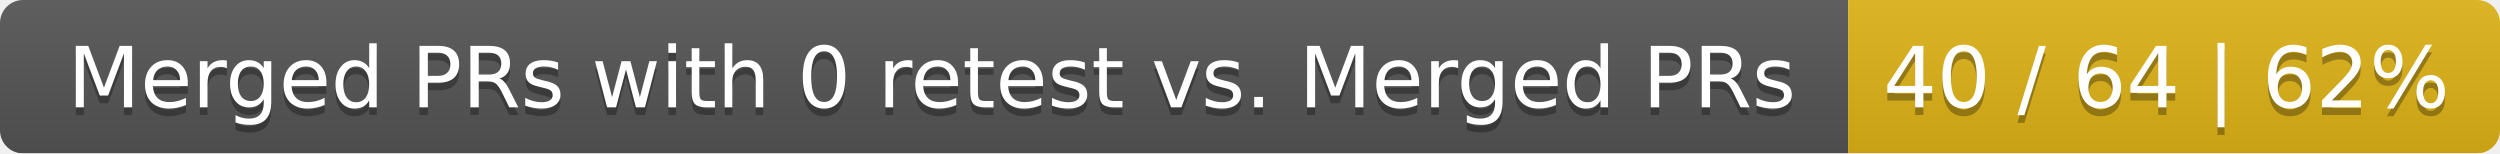
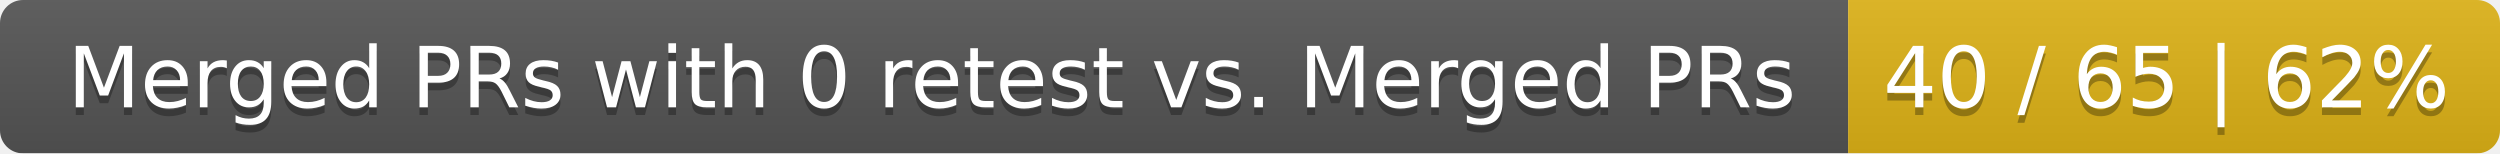
<svg xmlns="http://www.w3.org/2000/svg" width="326" height="20">
  <linearGradient id="smooth" x2="0" y2="100%">
    <stop offset="0" stop-color="#bbb" stop-opacity=".1" />
    <stop offset="1" stop-opacity=".1" />
  </linearGradient>
  <mask id="round">
    <rect width="326" height="20" rx="3" fill="#fff" />
  </mask>
  <g mask="url(#round)">
    <rect width="241" height="20" fill="#555" />
    <rect x="241" width="85" height="20" fill="#dfb317" />
    <rect width="326" height="20" fill="url(#smooth)" />
  </g>
  <g fill="#fff" text-anchor="middle" font-family="DejaVu Sans,Verdana,Geneva,sans-serif" font-size="11">
    <text x="121.5" y="15" fill="#010101" fill-opacity=".3">Merged PRs with 0 retest vs. Merged PRs</text>
    <text x="121.5" y="14">Merged PRs with 0 retest vs. Merged PRs</text>
-     <text x="282.5" y="15" fill="#010101" fill-opacity=".3">40 / 64 | 62%</text>
-     <text x="282.5" y="14">40 / 64 | 62%</text>
+     <text x="282.5" y="15" fill="#010101" fill-opacity=".3">40 / 65 | 62%</text>
+     <text x="282.5" y="14">40 / 65 | 62%</text>
  </g>
</svg>
